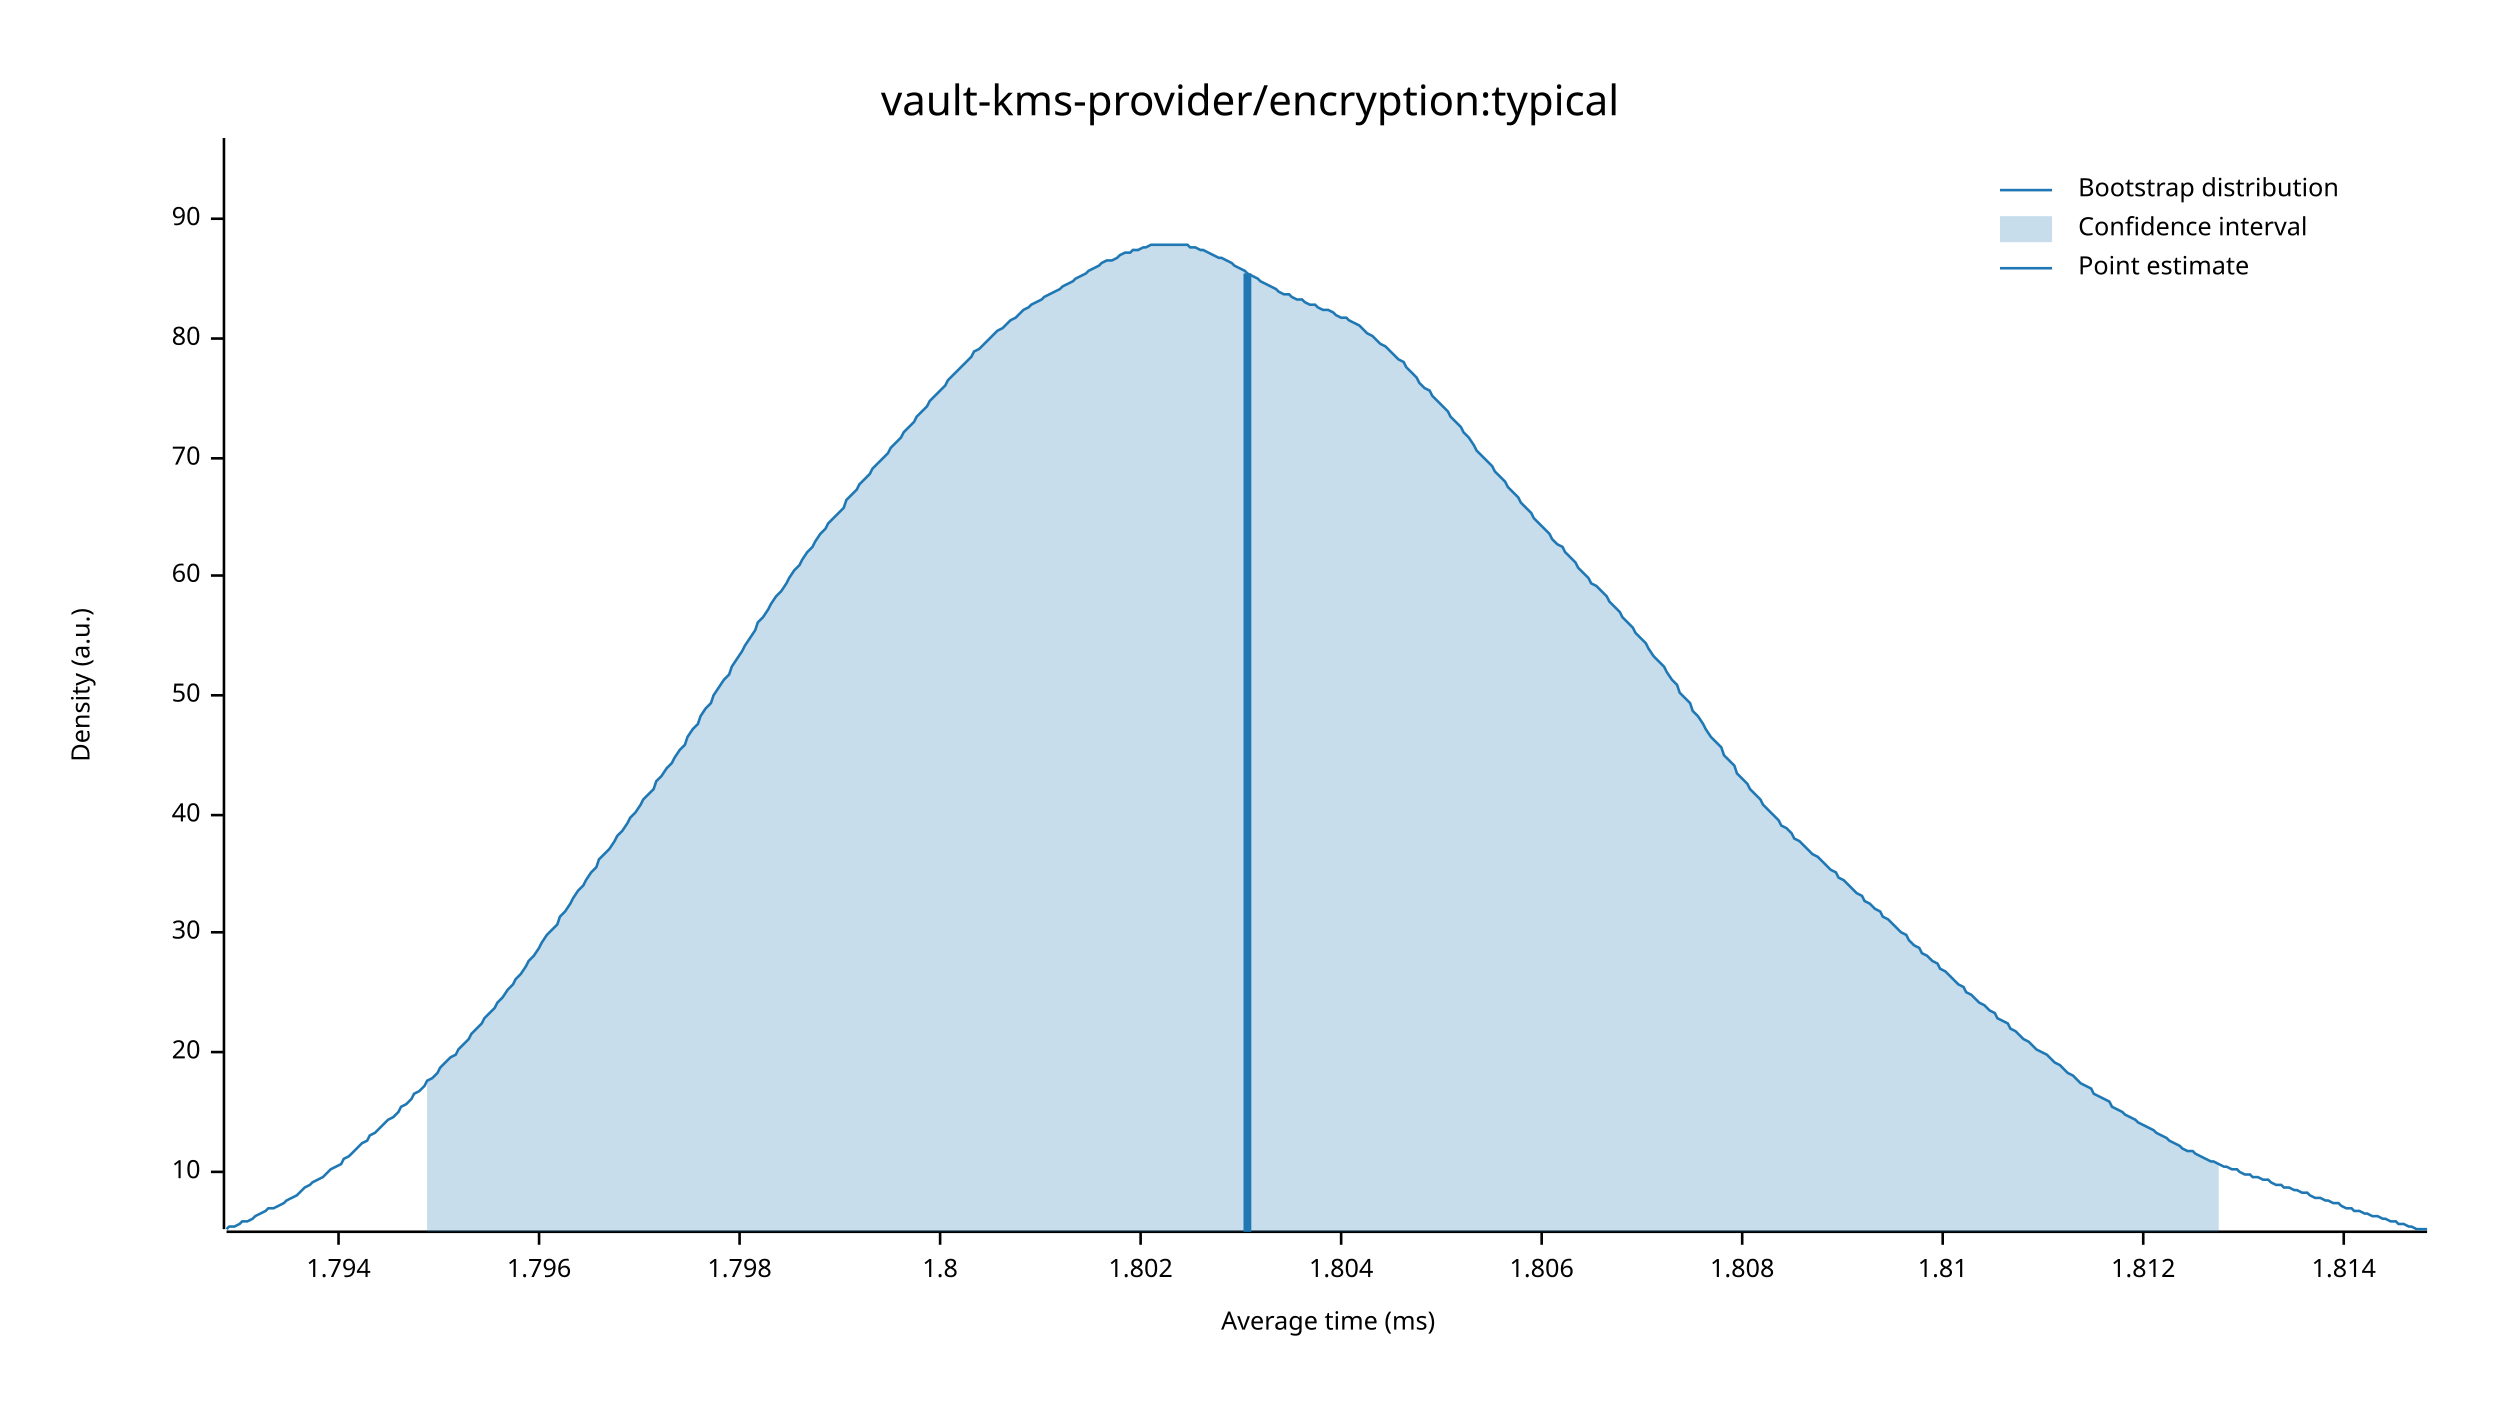
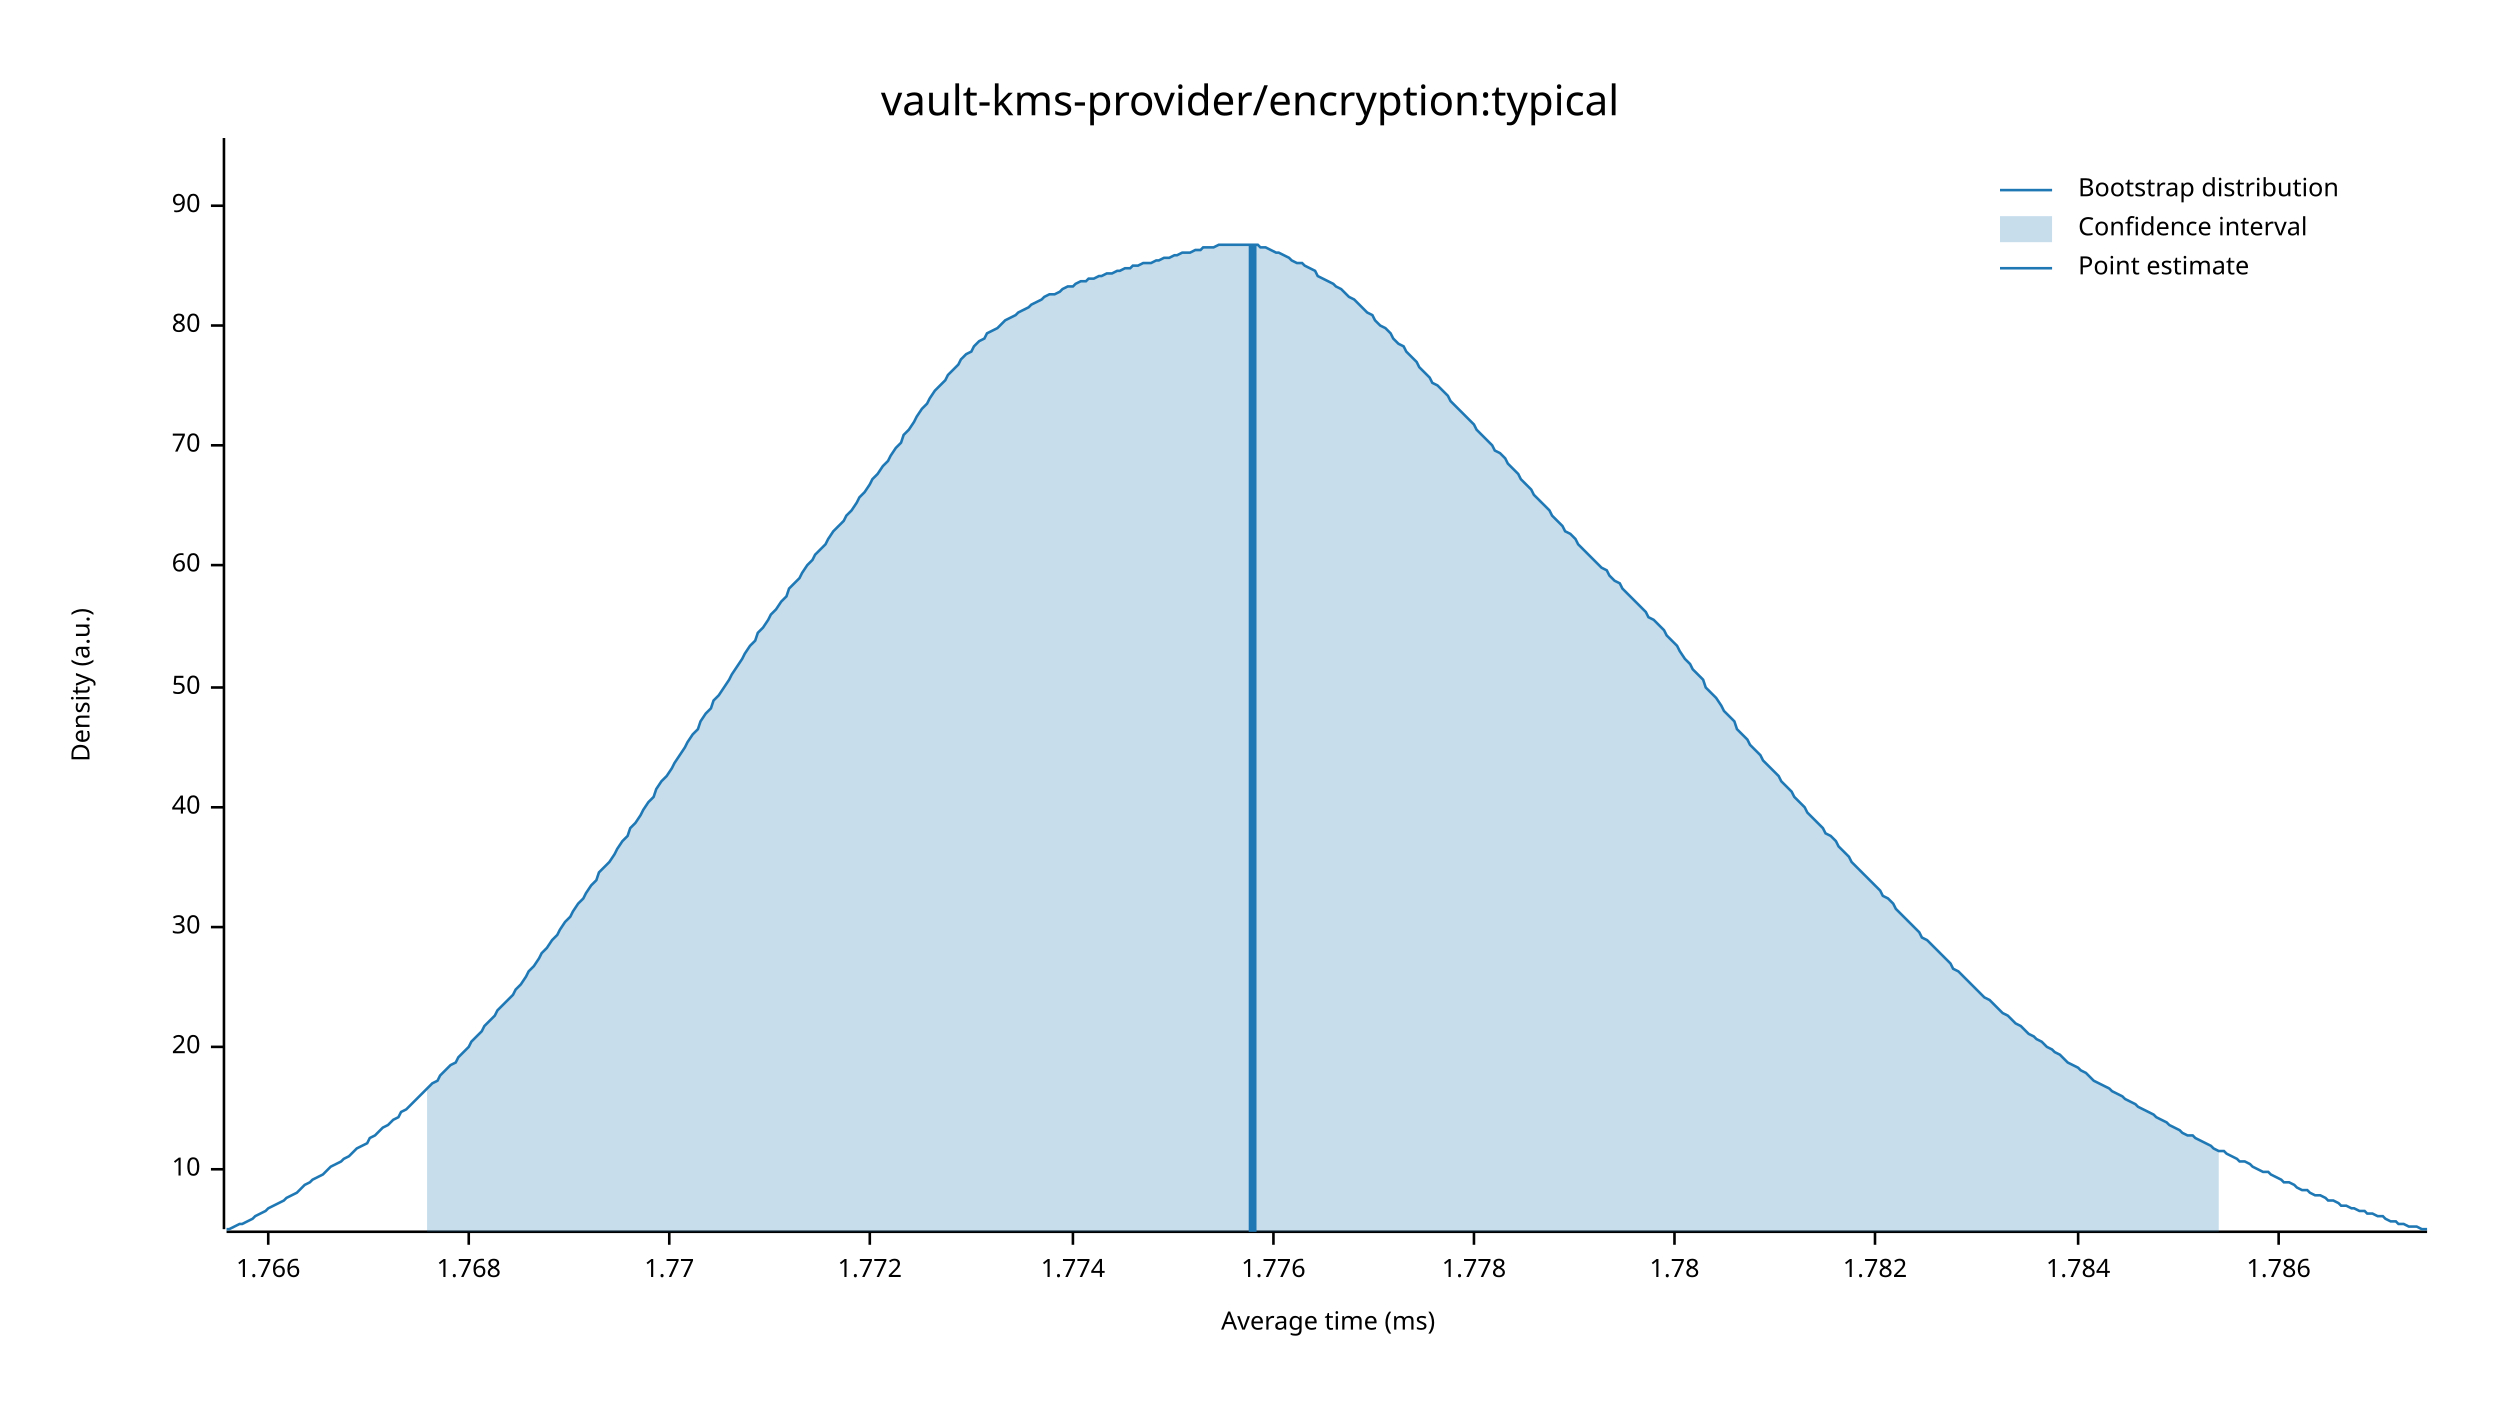
<svg xmlns="http://www.w3.org/2000/svg" width="960" height="540" viewBox="0 0 960 540">
  <text x="480" y="32" dy="0.76em" text-anchor="middle" font-family="sans-serif" font-size="16.129" opacity="1" fill="#000000">
vault-kms-provider/encryption:typical
</text>
  <text x="27" y="263" dy="0.76em" text-anchor="middle" font-family="sans-serif" font-size="9.677" opacity="1" fill="#000000" transform="rotate(270, 27, 263)">
Density (a.u.)
</text>
  <text x="510" y="513" dy="-0.5ex" text-anchor="middle" font-family="sans-serif" font-size="9.677" opacity="1" fill="#000000">
Average time (ms)
</text>
  <polyline fill="none" opacity="1" stroke="#000000" stroke-width="1" points="86,53 86,472 " />
-   <text x="77" y="450" dy="0.5ex" text-anchor="end" font-family="sans-serif" font-size="9.677" opacity="1" fill="#000000">
+   <text x="77" y="449" dy="0.5ex" text-anchor="end" font-family="sans-serif" font-size="9.677" opacity="1" fill="#000000">
10
</text>
-   <polyline fill="none" opacity="1" stroke="#000000" stroke-width="1" points="81,450 86,450 " />
-   <text x="77" y="404" dy="0.5ex" text-anchor="end" font-family="sans-serif" font-size="9.677" opacity="1" fill="#000000">
+   <polyline fill="none" opacity="1" stroke="#000000" stroke-width="1" points="81,449 86,449 " />
+   <text x="77" y="402" dy="0.5ex" text-anchor="end" font-family="sans-serif" font-size="9.677" opacity="1" fill="#000000">
20
</text>
-   <polyline fill="none" opacity="1" stroke="#000000" stroke-width="1" points="81,404 86,404 " />
-   <text x="77" y="358" dy="0.5ex" text-anchor="end" font-family="sans-serif" font-size="9.677" opacity="1" fill="#000000">
+   <polyline fill="none" opacity="1" stroke="#000000" stroke-width="1" points="81,402 86,402 " />
+   <text x="77" y="356" dy="0.5ex" text-anchor="end" font-family="sans-serif" font-size="9.677" opacity="1" fill="#000000">
30
</text>
-   <polyline fill="none" opacity="1" stroke="#000000" stroke-width="1" points="81,358 86,358 " />
-   <text x="77" y="313" dy="0.5ex" text-anchor="end" font-family="sans-serif" font-size="9.677" opacity="1" fill="#000000">
+   <polyline fill="none" opacity="1" stroke="#000000" stroke-width="1" points="81,356 86,356 " />
+   <text x="77" y="310" dy="0.5ex" text-anchor="end" font-family="sans-serif" font-size="9.677" opacity="1" fill="#000000">
40
</text>
-   <polyline fill="none" opacity="1" stroke="#000000" stroke-width="1" points="81,313 86,313 " />
-   <text x="77" y="267" dy="0.5ex" text-anchor="end" font-family="sans-serif" font-size="9.677" opacity="1" fill="#000000">
+   <polyline fill="none" opacity="1" stroke="#000000" stroke-width="1" points="81,310 86,310 " />
+   <text x="77" y="264" dy="0.5ex" text-anchor="end" font-family="sans-serif" font-size="9.677" opacity="1" fill="#000000">
50
</text>
-   <polyline fill="none" opacity="1" stroke="#000000" stroke-width="1" points="81,267 86,267 " />
-   <text x="77" y="221" dy="0.5ex" text-anchor="end" font-family="sans-serif" font-size="9.677" opacity="1" fill="#000000">
+   <polyline fill="none" opacity="1" stroke="#000000" stroke-width="1" points="81,264 86,264 " />
+   <text x="77" y="217" dy="0.5ex" text-anchor="end" font-family="sans-serif" font-size="9.677" opacity="1" fill="#000000">
60
</text>
-   <polyline fill="none" opacity="1" stroke="#000000" stroke-width="1" points="81,221 86,221 " />
-   <text x="77" y="176" dy="0.5ex" text-anchor="end" font-family="sans-serif" font-size="9.677" opacity="1" fill="#000000">
+   <polyline fill="none" opacity="1" stroke="#000000" stroke-width="1" points="81,217 86,217 " />
+   <text x="77" y="171" dy="0.5ex" text-anchor="end" font-family="sans-serif" font-size="9.677" opacity="1" fill="#000000">
70
</text>
-   <polyline fill="none" opacity="1" stroke="#000000" stroke-width="1" points="81,176 86,176 " />
-   <text x="77" y="130" dy="0.5ex" text-anchor="end" font-family="sans-serif" font-size="9.677" opacity="1" fill="#000000">
+   <polyline fill="none" opacity="1" stroke="#000000" stroke-width="1" points="81,171 86,171 " />
+   <text x="77" y="125" dy="0.5ex" text-anchor="end" font-family="sans-serif" font-size="9.677" opacity="1" fill="#000000">
80
</text>
-   <polyline fill="none" opacity="1" stroke="#000000" stroke-width="1" points="81,130 86,130 " />
-   <text x="77" y="84" dy="0.5ex" text-anchor="end" font-family="sans-serif" font-size="9.677" opacity="1" fill="#000000">
+   <polyline fill="none" opacity="1" stroke="#000000" stroke-width="1" points="81,125 86,125 " />
+   <text x="77" y="79" dy="0.5ex" text-anchor="end" font-family="sans-serif" font-size="9.677" opacity="1" fill="#000000">
90
</text>
-   <polyline fill="none" opacity="1" stroke="#000000" stroke-width="1" points="81,84 86,84 " />
+   <polyline fill="none" opacity="1" stroke="#000000" stroke-width="1" points="81,79 86,79 " />
  <polyline fill="none" opacity="1" stroke="#000000" stroke-width="1" points="87,473 932,473 " />
-   <text x="130" y="483" dy="0.76em" text-anchor="middle" font-family="sans-serif" font-size="9.677" opacity="1" fill="#000000">
- 1.794
+   <text x="103" y="483" dy="0.76em" text-anchor="middle" font-family="sans-serif" font-size="9.677" opacity="1" fill="#000000">
+ 1.766
</text>
-   <polyline fill="none" opacity="1" stroke="#000000" stroke-width="1" points="130,473 130,478 " />
-   <text x="207" y="483" dy="0.76em" text-anchor="middle" font-family="sans-serif" font-size="9.677" opacity="1" fill="#000000">
- 1.796
+   <polyline fill="none" opacity="1" stroke="#000000" stroke-width="1" points="103,473 103,478 " />
+   <text x="180" y="483" dy="0.76em" text-anchor="middle" font-family="sans-serif" font-size="9.677" opacity="1" fill="#000000">
+ 1.768
</text>
-   <polyline fill="none" opacity="1" stroke="#000000" stroke-width="1" points="207,473 207,478 " />
-   <text x="284" y="483" dy="0.76em" text-anchor="middle" font-family="sans-serif" font-size="9.677" opacity="1" fill="#000000">
- 1.798
+   <polyline fill="none" opacity="1" stroke="#000000" stroke-width="1" points="180,473 180,478 " />
+   <text x="257" y="483" dy="0.76em" text-anchor="middle" font-family="sans-serif" font-size="9.677" opacity="1" fill="#000000">
+ 1.77
</text>
-   <polyline fill="none" opacity="1" stroke="#000000" stroke-width="1" points="284,473 284,478 " />
-   <text x="361" y="483" dy="0.76em" text-anchor="middle" font-family="sans-serif" font-size="9.677" opacity="1" fill="#000000">
- 1.8
+   <polyline fill="none" opacity="1" stroke="#000000" stroke-width="1" points="257,473 257,478 " />
+   <text x="334" y="483" dy="0.76em" text-anchor="middle" font-family="sans-serif" font-size="9.677" opacity="1" fill="#000000">
+ 1.772
</text>
-   <polyline fill="none" opacity="1" stroke="#000000" stroke-width="1" points="361,473 361,478 " />
-   <text x="438" y="483" dy="0.76em" text-anchor="middle" font-family="sans-serif" font-size="9.677" opacity="1" fill="#000000">
- 1.802
+   <polyline fill="none" opacity="1" stroke="#000000" stroke-width="1" points="334,473 334,478 " />
+   <text x="412" y="483" dy="0.76em" text-anchor="middle" font-family="sans-serif" font-size="9.677" opacity="1" fill="#000000">
+ 1.774
</text>
-   <polyline fill="none" opacity="1" stroke="#000000" stroke-width="1" points="438,473 438,478 " />
-   <text x="515" y="483" dy="0.76em" text-anchor="middle" font-family="sans-serif" font-size="9.677" opacity="1" fill="#000000">
- 1.804
+   <polyline fill="none" opacity="1" stroke="#000000" stroke-width="1" points="412,473 412,478 " />
+   <text x="489" y="483" dy="0.76em" text-anchor="middle" font-family="sans-serif" font-size="9.677" opacity="1" fill="#000000">
+ 1.776
</text>
-   <polyline fill="none" opacity="1" stroke="#000000" stroke-width="1" points="515,473 515,478 " />
-   <text x="592" y="483" dy="0.76em" text-anchor="middle" font-family="sans-serif" font-size="9.677" opacity="1" fill="#000000">
- 1.806
+   <polyline fill="none" opacity="1" stroke="#000000" stroke-width="1" points="489,473 489,478 " />
+   <text x="566" y="483" dy="0.76em" text-anchor="middle" font-family="sans-serif" font-size="9.677" opacity="1" fill="#000000">
+ 1.778
</text>
-   <polyline fill="none" opacity="1" stroke="#000000" stroke-width="1" points="592,473 592,478 " />
-   <text x="669" y="483" dy="0.76em" text-anchor="middle" font-family="sans-serif" font-size="9.677" opacity="1" fill="#000000">
- 1.808
+   <polyline fill="none" opacity="1" stroke="#000000" stroke-width="1" points="566,473 566,478 " />
+   <text x="643" y="483" dy="0.76em" text-anchor="middle" font-family="sans-serif" font-size="9.677" opacity="1" fill="#000000">
+ 1.78
</text>
-   <polyline fill="none" opacity="1" stroke="#000000" stroke-width="1" points="669,473 669,478 " />
-   <text x="746" y="483" dy="0.76em" text-anchor="middle" font-family="sans-serif" font-size="9.677" opacity="1" fill="#000000">
- 1.81
+   <polyline fill="none" opacity="1" stroke="#000000" stroke-width="1" points="643,473 643,478 " />
+   <text x="720" y="483" dy="0.76em" text-anchor="middle" font-family="sans-serif" font-size="9.677" opacity="1" fill="#000000">
+ 1.782
</text>
-   <polyline fill="none" opacity="1" stroke="#000000" stroke-width="1" points="746,473 746,478 " />
-   <text x="823" y="483" dy="0.76em" text-anchor="middle" font-family="sans-serif" font-size="9.677" opacity="1" fill="#000000">
- 1.812
+   <polyline fill="none" opacity="1" stroke="#000000" stroke-width="1" points="720,473 720,478 " />
+   <text x="798" y="483" dy="0.76em" text-anchor="middle" font-family="sans-serif" font-size="9.677" opacity="1" fill="#000000">
+ 1.784
</text>
-   <polyline fill="none" opacity="1" stroke="#000000" stroke-width="1" points="823,473 823,478 " />
-   <text x="900" y="483" dy="0.76em" text-anchor="middle" font-family="sans-serif" font-size="9.677" opacity="1" fill="#000000">
- 1.814
+   <polyline fill="none" opacity="1" stroke="#000000" stroke-width="1" points="798,473 798,478 " />
+   <text x="875" y="483" dy="0.76em" text-anchor="middle" font-family="sans-serif" font-size="9.677" opacity="1" fill="#000000">
+ 1.786
</text>
-   <polyline fill="none" opacity="1" stroke="#000000" stroke-width="1" points="900,473 900,478 " />
-   <polyline fill="none" opacity="1" stroke="#1F78B4" stroke-width="1" points="87,472 88,471 90,471 92,470 93,469 95,469 97,468 98,467 100,466 102,465 103,464 105,464 107,463 109,462 110,461 112,460 114,459 115,458 117,456 119,455 120,454 122,453 124,452 125,451 127,449 129,448 131,447 132,445 134,444 136,442 137,441 139,439 141,438 142,436 144,435 146,433 147,432 149,430 151,429 153,427 154,425 156,424 158,422 159,420 161,419 163,417 164,415 166,414 168,412 169,410 171,408 173,406 175,405 176,403 178,401 180,399 181,397 183,395 185,393 186,391 188,389 190,387 191,385 193,383 195,380 197,378 198,376 200,374 202,371 203,369 205,367 207,364 208,362 210,359 212,357 214,355 215,352 217,350 219,347 220,345 222,342 224,340 225,338 227,335 229,333 230,330 232,328 234,326 236,323 237,321 239,319 241,316 242,314 244,312 246,309 247,307 249,305 251,303 252,300 254,298 256,295 258,293 259,291 261,288 263,286 264,283 266,280 268,278 269,275 271,272 273,270 274,267 276,264 278,261 280,259 281,256 283,253 285,250 286,248 288,245 290,242 291,239 293,237 295,234 296,232 298,229 300,227 302,224 303,222 305,219 307,217 308,215 310,212 312,210 313,208 315,205 317,203 318,201 320,199 322,197 324,195 325,192 327,190 329,188 330,186 332,184 334,182 335,180 337,178 339,176 341,174 342,172 344,170 346,168 347,166 349,164 351,162 352,160 354,158 356,156 357,154 359,152 361,150 363,148 364,146 366,144 368,142 369,141 371,139 373,137 374,135 376,134 378,132 379,131 381,129 383,127 385,126 386,125 388,123 390,122 391,121 393,119 395,118 396,117 398,116 400,115 401,114 403,113 405,112 407,111 408,110 410,109 412,108 413,107 415,106 417,105 418,104 420,103 422,102 423,101 425,100 427,100 429,99 430,98 432,97 434,97 435,96 437,96 439,95 440,95 442,94 444,94 445,94 447,94 449,94 451,94 452,94 454,94 456,94 457,95 459,95 461,96 462,96 464,97 466,98 468,99 469,99 471,100 473,101 474,102 476,103 478,104 479,105 481,106 483,107 484,108 486,109 488,110 490,111 491,112 493,113 495,113 496,114 498,115 500,115 501,116 503,117 505,117 506,118 508,119 510,119 512,120 513,121 515,122 517,122 518,123 520,124 522,125 523,126 525,128 527,129 528,130 530,132 532,133 534,135 535,136 537,138 539,139 540,141 542,143 544,145 545,147 547,149 549,150 550,152 552,154 554,156 556,158 557,160 559,162 561,164 562,166 564,168 566,171 567,173 569,175 571,177 573,179 574,181 576,183 578,185 579,187 581,189 583,191 584,193 586,195 588,197 589,199 591,201 593,203 595,205 596,207 598,209 600,210 601,212 603,214 605,216 606,218 608,220 610,222 611,224 613,225 615,227 617,229 618,231 620,233 622,235 623,237 625,239 627,241 628,243 630,245 632,247 633,249 635,252 637,254 639,256 640,258 642,261 644,263 645,266 647,268 649,270 650,273 652,275 654,278 655,280 657,283 659,285 661,287 662,290 664,292 666,294 667,297 669,299 671,301 672,303 674,305 676,307 677,309 679,311 681,313 683,315 684,317 686,318 688,320 689,322 691,323 693,325 694,326 696,328 698,329 700,331 701,332 703,334 705,335 706,337 708,338 710,340 711,341 713,343 715,344 716,346 718,347 720,349 722,350 723,352 725,353 727,355 728,356 730,358 732,359 733,361 735,363 737,364 738,366 740,367 742,369 744,370 745,372 747,373 749,375 750,376 752,378 754,379 755,381 757,382 759,384 760,385 762,386 764,388 766,389 767,391 769,392 771,393 772,395 774,396 776,398 777,399 779,400 781,402 782,403 784,404 786,405 788,407 789,408 791,409 793,411 794,412 796,413 798,415 799,416 801,417 803,418 804,420 806,421 808,422 810,423 811,425 813,426 815,427 816,428 818,429 820,430 821,431 823,432 825,433 827,434 828,435 830,436 832,437 833,438 835,439 837,440 838,441 840,442 842,442 843,443 845,444 847,445 849,446 850,446 852,447 854,448 855,448 857,449 859,449 860,450 862,451 864,451 865,452 867,452 869,453 871,453 872,454 874,455 876,455 877,456 879,456 881,457 882,457 884,458 886,458 887,459 889,460 891,460 893,461 894,461 896,462 898,462 899,463 901,464 903,464 904,465 906,465 908,466 909,466 911,467 913,467 915,468 916,468 918,469 920,469 921,470 923,470 925,471 926,471 928,472 930,472 932,472 " />
-   <polygon opacity="0.25" fill="#1F78B4" points="164,415 166,414 168,412 169,410 171,408 173,406 175,405 176,403 178,401 180,399 181,397 183,395 185,393 186,391 188,389 190,387 191,385 193,383 195,380 197,378 198,376 200,374 202,371 203,369 205,367 207,364 208,362 210,359 212,357 214,355 215,352 217,350 219,347 220,345 222,342 224,340 225,338 227,335 229,333 230,330 232,328 234,326 236,323 237,321 239,319 241,316 242,314 244,312 246,309 247,307 249,305 251,303 252,300 254,298 256,295 258,293 259,291 261,288 263,286 264,283 266,280 268,278 269,275 271,272 273,270 274,267 276,264 278,261 280,259 281,256 283,253 285,250 286,248 288,245 290,242 291,239 293,237 295,234 296,232 298,229 300,227 302,224 303,222 305,219 307,217 308,215 310,212 312,210 313,208 315,205 317,203 318,201 320,199 322,197 324,195 325,192 327,190 329,188 330,186 332,184 334,182 335,180 337,178 339,176 341,174 342,172 344,170 346,168 347,166 349,164 351,162 352,160 354,158 356,156 357,154 359,152 361,150 363,148 364,146 366,144 368,142 369,141 371,139 373,137 374,135 376,134 378,132 379,131 381,129 383,127 385,126 386,125 388,123 390,122 391,121 393,119 395,118 396,117 398,116 400,115 401,114 403,113 405,112 407,111 408,110 410,109 412,108 413,107 415,106 417,105 418,104 420,103 422,102 423,101 425,100 427,100 429,99 430,98 432,97 434,97 435,96 437,96 439,95 440,95 442,94 444,94 445,94 447,94 449,94 451,94 452,94 454,94 456,94 457,95 459,95 461,96 462,96 464,97 466,98 468,99 469,99 471,100 473,101 474,102 476,103 478,104 479,105 481,106 483,107 484,108 486,109 488,110 490,111 491,112 493,113 495,113 496,114 498,115 500,115 501,116 503,117 505,117 506,118 508,119 510,119 512,120 513,121 515,122 517,122 518,123 520,124 522,125 523,126 525,128 527,129 528,130 530,132 532,133 534,135 535,136 537,138 539,139 540,141 542,143 544,145 545,147 547,149 549,150 550,152 552,154 554,156 556,158 557,160 559,162 561,164 562,166 564,168 566,171 567,173 569,175 571,177 573,179 574,181 576,183 578,185 579,187 581,189 583,191 584,193 586,195 588,197 589,199 591,201 593,203 595,205 596,207 598,209 600,210 601,212 603,214 605,216 606,218 608,220 610,222 611,224 613,225 615,227 617,229 618,231 620,233 622,235 623,237 625,239 627,241 628,243 630,245 632,247 633,249 635,252 637,254 639,256 640,258 642,261 644,263 645,266 647,268 649,270 650,273 652,275 654,278 655,280 657,283 659,285 661,287 662,290 664,292 666,294 667,297 669,299 671,301 672,303 674,305 676,307 677,309 679,311 681,313 683,315 684,317 686,318 688,320 689,322 691,323 693,325 694,326 696,328 698,329 700,331 701,332 703,334 705,335 706,337 708,338 710,340 711,341 713,343 715,344 716,346 718,347 720,349 722,350 723,352 725,353 727,355 728,356 730,358 732,359 733,361 735,363 737,364 738,366 740,367 742,369 744,370 745,372 747,373 749,375 750,376 752,378 754,379 755,381 757,382 759,384 760,385 762,386 764,388 766,389 767,391 769,392 771,393 772,395 774,396 776,398 777,399 779,400 781,402 782,403 784,404 786,405 788,407 789,408 791,409 793,411 794,412 796,413 798,415 799,416 801,417 803,418 804,420 806,421 808,422 810,423 811,425 813,426 815,427 816,428 818,429 820,430 821,431 823,432 825,433 827,434 828,435 830,436 832,437 833,438 835,439 837,440 838,441 840,442 842,442 843,443 845,444 847,445 849,446 850,446 852,447 852,473 164,473 " />
-   <polyline fill="none" opacity="1" stroke="#1F78B4" stroke-width="3" points="479,473 479,105 " />
+   <polyline fill="none" opacity="1" stroke="#000000" stroke-width="1" points="875,473 875,478 " />
+   <polyline fill="none" opacity="1" stroke="#1F78B4" stroke-width="1" points="87,472 88,472 90,471 92,470 93,470 95,469 97,468 98,467 100,466 102,465 103,464 105,463 107,462 109,461 110,460 112,459 114,458 115,457 117,455 119,454 120,453 122,452 124,451 125,450 127,448 129,447 131,446 132,445 134,444 136,442 137,441 139,440 141,439 142,437 144,436 146,434 147,433 149,432 151,430 153,429 154,427 156,426 158,424 159,423 161,421 163,419 164,418 166,416 168,415 169,413 171,411 173,409 175,408 176,406 178,404 180,402 181,400 183,398 185,396 186,394 188,392 190,390 191,388 193,386 195,384 197,382 198,380 200,378 202,375 203,373 205,371 207,368 208,366 210,364 212,361 214,359 215,357 217,354 219,352 220,350 222,347 224,345 225,343 227,340 229,338 230,335 232,333 234,331 236,328 237,326 239,323 241,321 242,318 244,316 246,313 247,311 249,308 251,306 252,303 254,300 256,298 258,295 259,293 261,290 263,287 264,285 266,282 268,280 269,277 271,274 273,272 274,269 276,267 278,264 280,261 281,259 283,256 285,253 286,251 288,248 290,246 291,243 293,241 295,238 296,236 298,234 300,231 302,229 303,226 305,224 307,222 308,220 310,217 312,215 313,213 315,211 317,209 318,207 320,204 322,202 324,200 325,198 327,196 329,193 330,191 332,189 334,186 335,184 337,182 339,179 341,177 342,175 344,172 346,170 347,167 349,165 351,162 352,160 354,157 356,155 357,153 359,150 361,148 363,146 364,144 366,142 368,140 369,138 371,136 373,135 374,133 376,131 378,130 379,128 381,127 383,126 385,124 386,123 388,122 390,121 391,120 393,119 395,118 396,117 398,116 400,115 401,114 403,113 405,113 407,112 408,111 410,110 412,110 413,109 415,108 417,108 418,107 420,107 422,106 423,106 425,105 427,105 429,104 430,104 432,103 434,103 435,102 437,102 439,101 440,101 442,101 444,100 445,100 447,99 449,99 451,98 452,98 454,97 456,97 457,97 459,96 461,96 462,95 464,95 466,95 468,94 469,94 471,94 473,94 474,94 476,94 478,94 479,94 481,94 483,94 484,95 486,95 488,96 490,97 491,97 493,98 495,99 496,100 498,101 500,101 501,102 503,103 505,104 506,106 508,107 510,108 512,109 513,110 515,111 517,113 518,114 520,115 522,117 523,118 525,120 527,121 528,123 530,125 532,126 534,128 535,130 537,132 539,133 540,135 542,137 544,139 545,141 547,143 549,145 550,147 552,148 554,150 556,152 557,154 559,156 561,158 562,159 564,161 566,163 567,165 569,167 571,169 573,171 574,173 576,174 578,176 579,178 581,180 583,182 584,184 586,186 588,188 589,190 591,192 593,194 595,196 596,198 598,200 600,202 601,204 603,205 605,207 606,209 608,211 610,213 611,214 613,216 615,218 617,219 618,221 620,223 622,224 623,226 625,228 627,230 628,231 630,233 632,235 633,237 635,238 637,240 639,242 640,244 642,246 644,248 645,250 647,253 649,255 650,257 652,259 654,261 655,264 657,266 659,268 661,271 662,273 664,275 666,277 667,280 669,282 671,284 672,286 674,288 676,290 677,292 679,294 681,296 683,298 684,300 686,302 688,304 689,306 691,308 693,310 694,312 696,314 698,316 700,318 701,320 703,321 705,323 706,325 708,327 710,329 711,331 713,333 715,335 716,336 718,338 720,340 722,342 723,344 725,345 727,347 728,349 730,351 732,353 733,354 735,356 737,358 738,360 740,361 742,363 744,365 745,366 747,368 749,370 750,372 752,373 754,375 755,376 757,378 759,380 760,381 762,383 764,384 766,386 767,387 769,389 771,390 772,391 774,393 776,394 777,395 779,397 781,398 782,399 784,400 786,402 788,403 789,404 791,405 793,407 794,408 796,409 798,410 799,411 801,412 803,414 804,415 806,416 808,417 810,418 811,419 813,420 815,421 816,422 818,423 820,424 821,425 823,426 825,427 827,428 828,429 830,430 832,431 833,432 835,433 837,434 838,435 840,436 842,436 843,437 845,438 847,439 849,440 850,441 852,442 854,442 855,443 857,444 859,445 860,446 862,446 864,447 865,448 867,449 869,450 871,450 872,451 874,452 876,453 877,454 879,454 881,455 882,456 884,457 886,457 887,458 889,459 891,459 893,460 894,461 896,461 898,462 899,463 901,463 903,464 904,464 906,465 908,465 909,466 911,466 913,467 915,467 916,468 918,469 920,469 921,470 923,470 925,471 926,471 928,471 930,472 932,472 " />
+   <polygon opacity="0.25" fill="#1F78B4" points="164,418 166,416 168,415 169,413 171,411 173,409 175,408 176,406 178,404 180,402 181,400 183,398 185,396 186,394 188,392 190,390 191,388 193,386 195,384 197,382 198,380 200,378 202,375 203,373 205,371 207,368 208,366 210,364 212,361 214,359 215,357 217,354 219,352 220,350 222,347 224,345 225,343 227,340 229,338 230,335 232,333 234,331 236,328 237,326 239,323 241,321 242,318 244,316 246,313 247,311 249,308 251,306 252,303 254,300 256,298 258,295 259,293 261,290 263,287 264,285 266,282 268,280 269,277 271,274 273,272 274,269 276,267 278,264 280,261 281,259 283,256 285,253 286,251 288,248 290,246 291,243 293,241 295,238 296,236 298,234 300,231 302,229 303,226 305,224 307,222 308,220 310,217 312,215 313,213 315,211 317,209 318,207 320,204 322,202 324,200 325,198 327,196 329,193 330,191 332,189 334,186 335,184 337,182 339,179 341,177 342,175 344,172 346,170 347,167 349,165 351,162 352,160 354,157 356,155 357,153 359,150 361,148 363,146 364,144 366,142 368,140 369,138 371,136 373,135 374,133 376,131 378,130 379,128 381,127 383,126 385,124 386,123 388,122 390,121 391,120 393,119 395,118 396,117 398,116 400,115 401,114 403,113 405,113 407,112 408,111 410,110 412,110 413,109 415,108 417,108 418,107 420,107 422,106 423,106 425,105 427,105 429,104 430,104 432,103 434,103 435,102 437,102 439,101 440,101 442,101 444,100 445,100 447,99 449,99 451,98 452,98 454,97 456,97 457,97 459,96 461,96 462,95 464,95 466,95 468,94 469,94 471,94 473,94 474,94 476,94 478,94 479,94 481,94 483,94 484,95 486,95 488,96 490,97 491,97 493,98 495,99 496,100 498,101 500,101 501,102 503,103 505,104 506,106 508,107 510,108 512,109 513,110 515,111 517,113 518,114 520,115 522,117 523,118 525,120 527,121 528,123 530,125 532,126 534,128 535,130 537,132 539,133 540,135 542,137 544,139 545,141 547,143 549,145 550,147 552,148 554,150 556,152 557,154 559,156 561,158 562,159 564,161 566,163 567,165 569,167 571,169 573,171 574,173 576,174 578,176 579,178 581,180 583,182 584,184 586,186 588,188 589,190 591,192 593,194 595,196 596,198 598,200 600,202 601,204 603,205 605,207 606,209 608,211 610,213 611,214 613,216 615,218 617,219 618,221 620,223 622,224 623,226 625,228 627,230 628,231 630,233 632,235 633,237 635,238 637,240 639,242 640,244 642,246 644,248 645,250 647,253 649,255 650,257 652,259 654,261 655,264 657,266 659,268 661,271 662,273 664,275 666,277 667,280 669,282 671,284 672,286 674,288 676,290 677,292 679,294 681,296 683,298 684,300 686,302 688,304 689,306 691,308 693,310 694,312 696,314 698,316 700,318 701,320 703,321 705,323 706,325 708,327 710,329 711,331 713,333 715,335 716,336 718,338 720,340 722,342 723,344 725,345 727,347 728,349 730,351 732,353 733,354 735,356 737,358 738,360 740,361 742,363 744,365 745,366 747,368 749,370 750,372 752,373 754,375 755,376 757,378 759,380 760,381 762,383 764,384 766,386 767,387 769,389 771,390 772,391 774,393 776,394 777,395 779,397 781,398 782,399 784,400 786,402 788,403 789,404 791,405 793,407 794,408 796,409 798,410 799,411 801,412 803,414 804,415 806,416 808,417 810,418 811,419 813,420 815,421 816,422 818,423 820,424 821,425 823,426 825,427 827,428 828,429 830,430 832,431 833,432 835,433 837,434 838,435 840,436 842,436 843,437 845,438 847,439 849,440 850,441 852,442 852,473 164,473 " />
+   <polyline fill="none" opacity="1" stroke="#1F78B4" stroke-width="3" points="481,473 481,94 " />
  <text x="798" y="68" dy="0.76em" text-anchor="start" font-family="sans-serif" font-size="9.677" opacity="1" fill="#000000">
Bootstrap distribution
</text>
  <text x="798" y="83" dy="0.76em" text-anchor="start" font-family="sans-serif" font-size="9.677" opacity="1" fill="#000000">
Confidence interval
</text>
  <text x="798" y="98" dy="0.76em" text-anchor="start" font-family="sans-serif" font-size="9.677" opacity="1" fill="#000000">
Point estimate
</text>
  <polyline fill="none" opacity="1" stroke="#1F78B4" stroke-width="1" points="768,73 788,73 " />
  <rect x="768" y="83" width="20" height="10" opacity="0.25" fill="#1F78B4" stroke="none" />
  <polyline fill="none" opacity="1" stroke="#1F78B4" stroke-width="1" points="768,103 788,103 " />
</svg>
